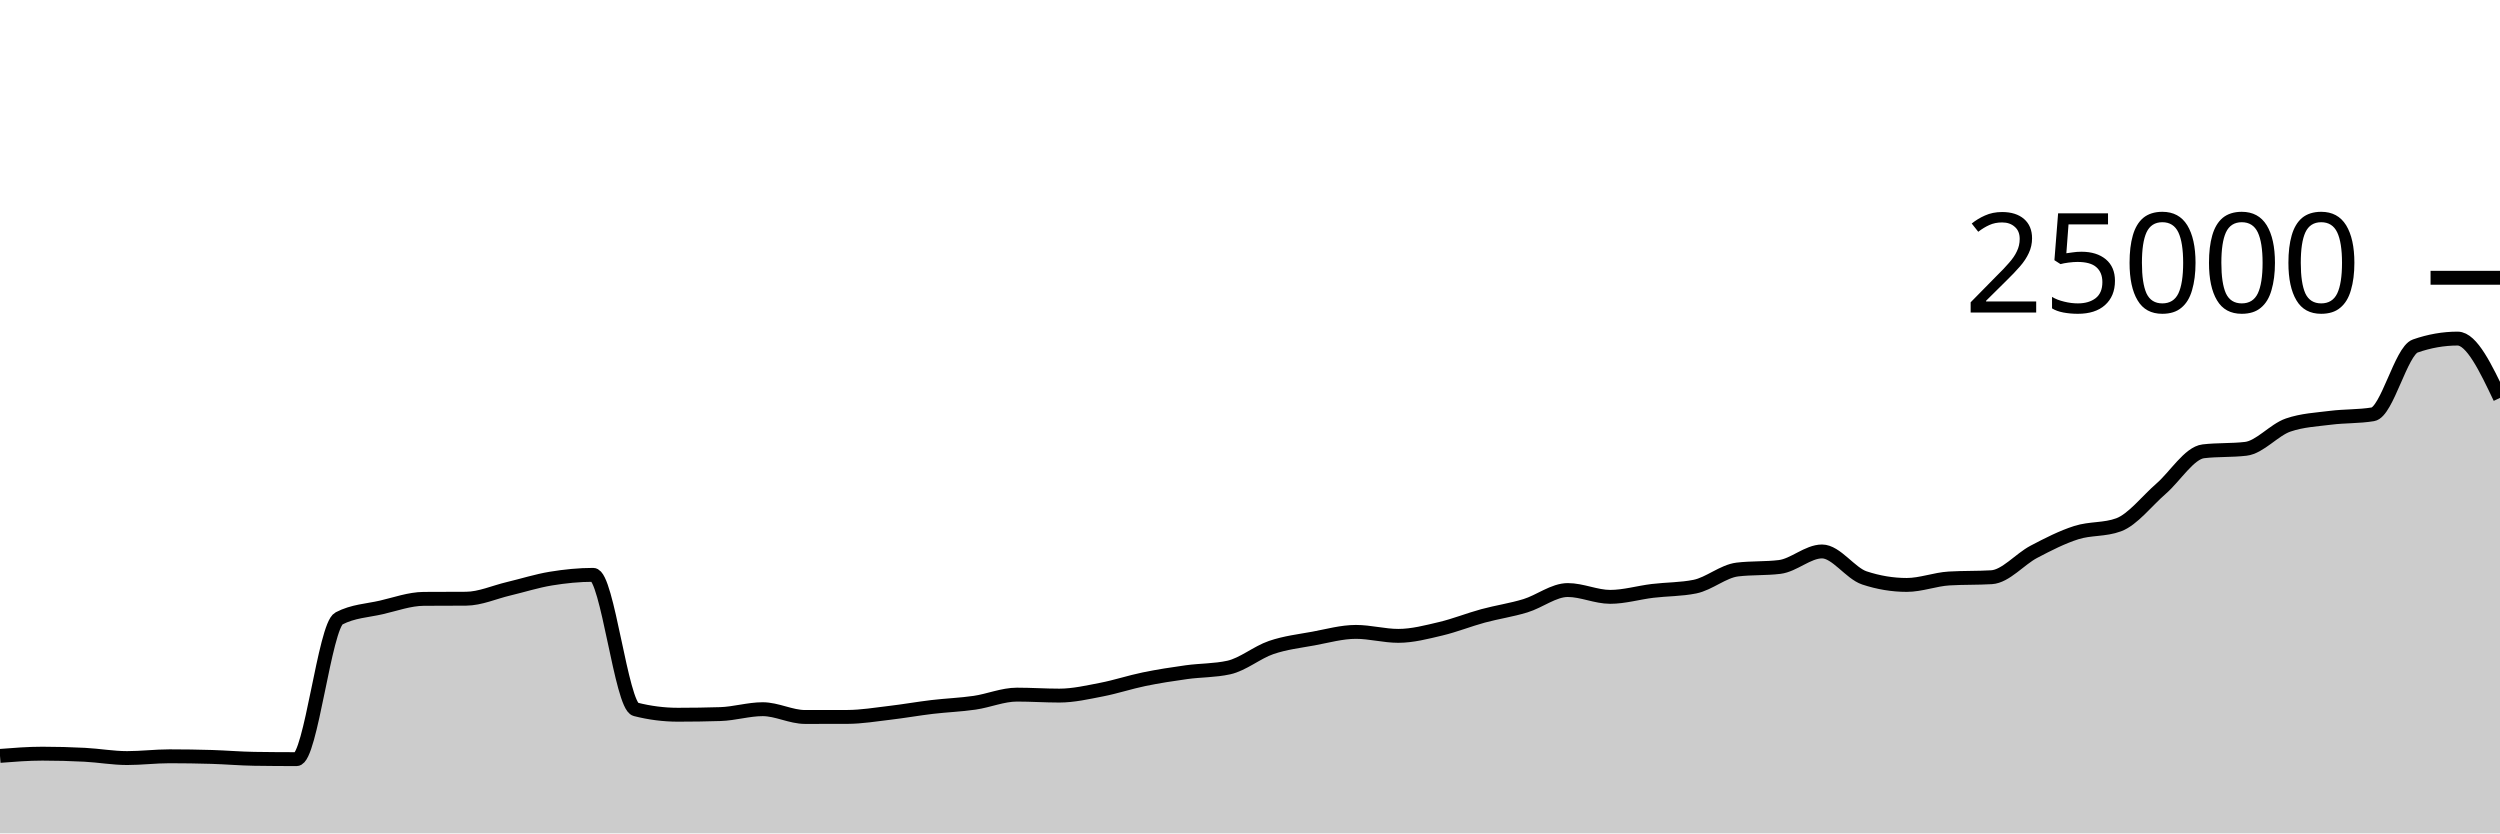
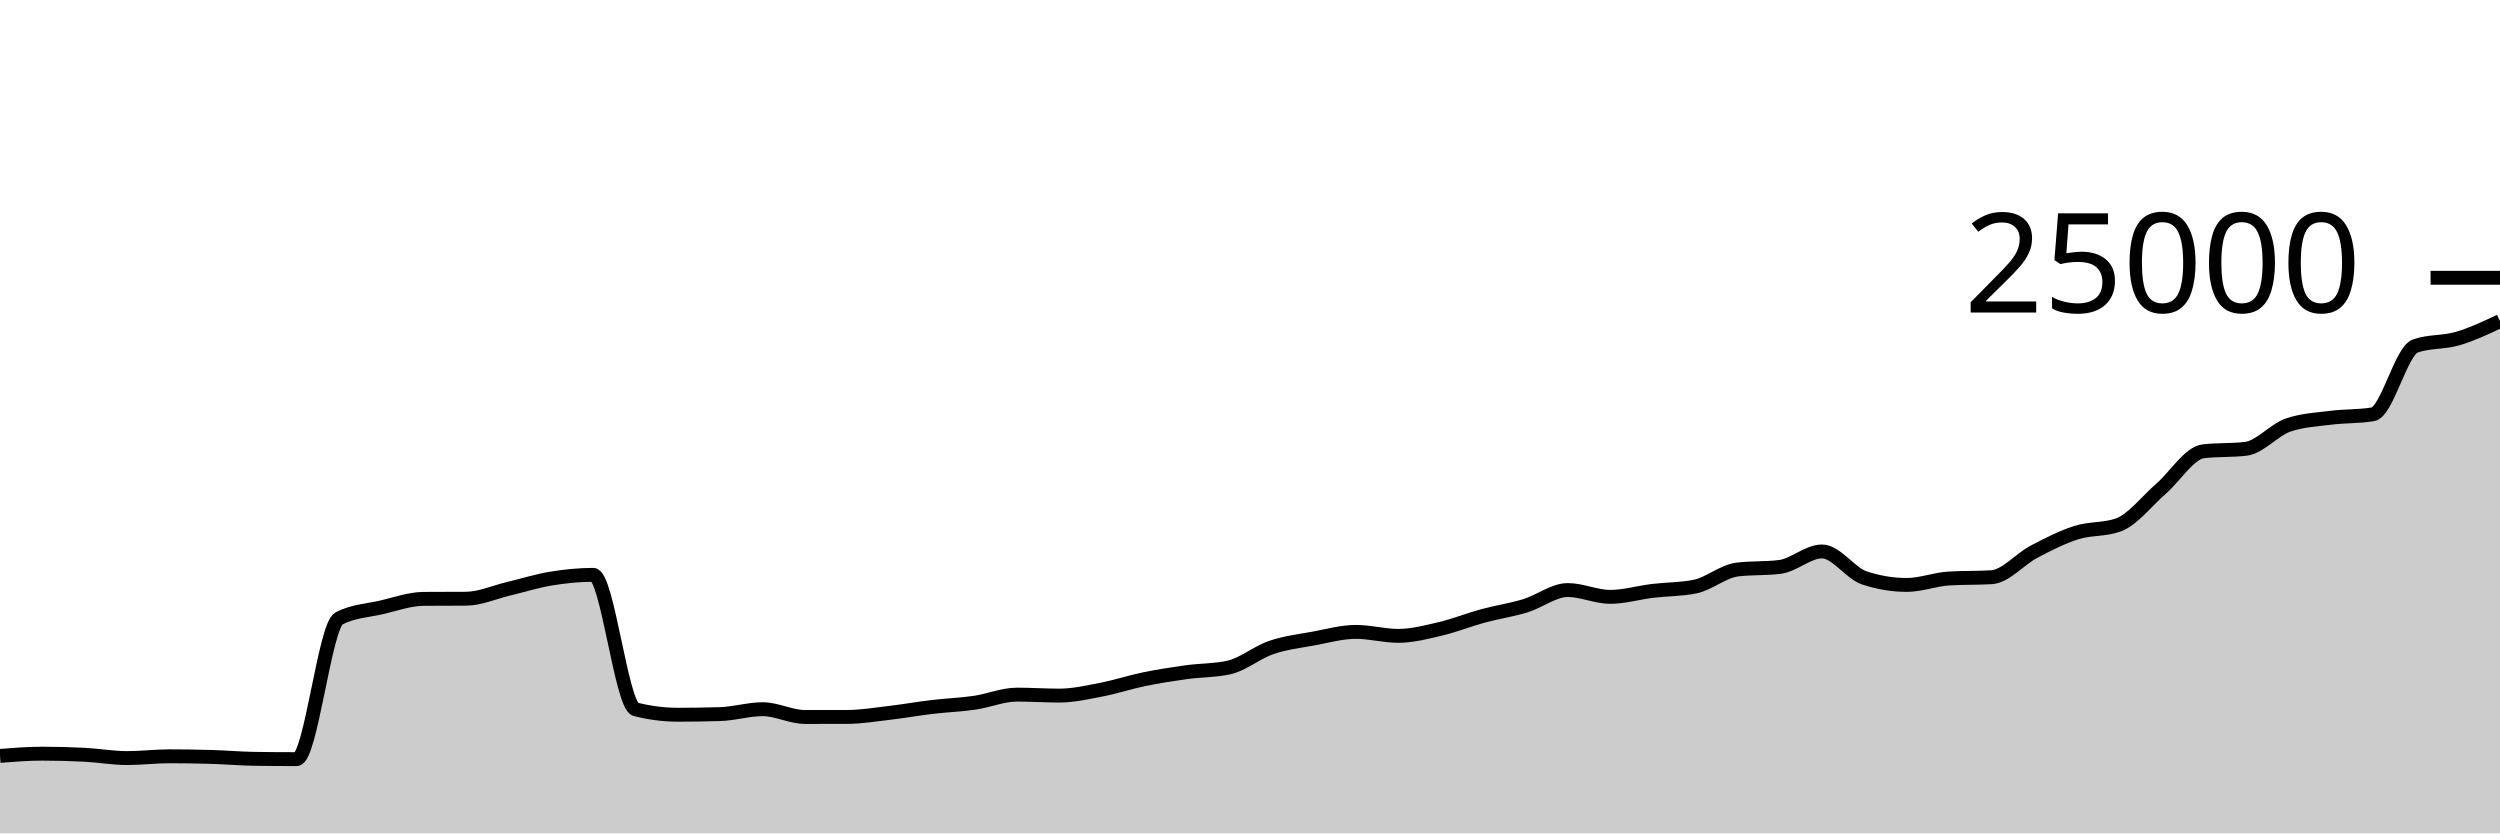
<svg xmlns="http://www.w3.org/2000/svg" viewBox="0 0 180 60">
  <g transform="translate(0,20)">
-     <path class="area" fill="rgba(0, 0, 0, 0.2)" d="M0,34.424C1.017,34.344,2.034,34.264,3.051,34.264C4.068,34.264,5.085,34.291,6.102,34.344C7.119,34.397,8.136,34.581,9.153,34.581C10.169,34.581,11.186,34.453,12.203,34.453C13.22,34.453,14.237,34.469,15.254,34.499C16.271,34.53,17.288,34.62,18.305,34.635C19.322,34.65,20.339,34.658,21.356,34.658C22.373,34.658,23.39,25.055,24.407,24.526C25.424,23.997,26.441,23.967,27.458,23.733C28.475,23.498,29.492,23.126,30.508,23.118C31.525,23.111,32.542,23.115,33.559,23.107C34.576,23.1,35.593,22.635,36.61,22.394C37.627,22.152,38.644,21.827,39.661,21.659C40.678,21.492,41.695,21.389,42.712,21.389C43.729,21.389,44.746,30.813,45.763,31.072C46.78,31.331,47.797,31.461,48.814,31.461C49.831,31.461,50.847,31.445,51.864,31.414C52.881,31.383,53.898,31.062,54.915,31.062C55.932,31.062,56.949,31.622,57.966,31.622C58.983,31.622,60,31.621,61.017,31.618C62.034,31.614,63.051,31.443,64.068,31.323C65.085,31.204,66.102,31.022,67.119,30.901C68.136,30.78,69.153,30.746,70.169,30.598C71.186,30.45,72.203,30.013,73.22,30.013C74.237,30.013,75.254,30.083,76.271,30.083C77.288,30.083,78.305,29.846,79.322,29.65C80.339,29.453,81.356,29.113,82.373,28.904C83.39,28.695,84.407,28.537,85.424,28.397C86.441,28.256,87.458,28.285,88.475,28.061C89.492,27.837,90.508,26.969,91.525,26.621C92.542,26.273,93.559,26.16,94.576,25.973C95.593,25.785,96.61,25.496,97.627,25.496C98.644,25.496,99.661,25.782,100.678,25.782C101.695,25.782,102.712,25.512,103.729,25.272C104.746,25.032,105.763,24.62,106.78,24.344C107.797,24.068,108.814,23.925,109.831,23.614C110.847,23.304,111.864,22.483,112.881,22.483C113.898,22.483,114.915,22.974,115.932,22.974C116.949,22.974,117.966,22.667,118.983,22.544C120,22.421,121.017,22.442,122.034,22.237C123.051,22.032,124.068,21.13,125.085,21.006C126.102,20.883,127.119,20.945,128.136,20.821C129.153,20.697,130.169,19.704,131.186,19.704C132.203,19.704,133.22,21.273,134.237,21.61C135.254,21.947,136.271,22.115,137.288,22.115C138.305,22.115,139.322,21.709,140.339,21.65C141.356,21.59,142.373,21.62,143.39,21.56C144.407,21.5,145.424,20.263,146.441,19.728C147.458,19.193,148.475,18.673,149.492,18.349C150.508,18.025,151.525,18.161,152.542,17.786C153.559,17.41,154.576,16.071,155.593,15.189C156.61,14.307,157.627,12.611,158.644,12.493C159.661,12.374,160.678,12.434,161.695,12.315C162.712,12.197,163.729,10.952,164.746,10.603C165.763,10.254,166.78,10.209,167.797,10.08C168.814,9.951,169.831,9.997,170.847,9.83C171.864,9.664,172.881,5.268,173.898,4.912C174.915,4.556,175.932,4.378,176.949,4.378C177.966,4.378,178.983,6.513,180,8.648L180,40C178.983,40,177.966,40,176.949,40C175.932,40,174.915,40,173.898,40C172.881,40,171.864,40,170.847,40C169.831,40,168.814,40,167.797,40C166.78,40,165.763,40,164.746,40C163.729,40,162.712,40,161.695,40C160.678,40,159.661,40,158.644,40C157.627,40,156.61,40,155.593,40C154.576,40,153.559,40,152.542,40C151.525,40,150.508,40,149.492,40C148.475,40,147.458,40,146.441,40C145.424,40,144.407,40,143.39,40C142.373,40,141.356,40,140.339,40C139.322,40,138.305,40,137.288,40C136.271,40,135.254,40,134.237,40C133.22,40,132.203,40,131.186,40C130.169,40,129.153,40,128.136,40C127.119,40,126.102,40,125.085,40C124.068,40,123.051,40,122.034,40C121.017,40,120,40,118.983,40C117.966,40,116.949,40,115.932,40C114.915,40,113.898,40,112.881,40C111.864,40,110.847,40,109.831,40C108.814,40,107.797,40,106.78,40C105.763,40,104.746,40,103.729,40C102.712,40,101.695,40,100.678,40C99.661,40,98.644,40,97.627,40C96.61,40,95.593,40,94.576,40C93.559,40,92.542,40,91.525,40C90.508,40,89.492,40,88.475,40C87.458,40,86.441,40,85.424,40C84.407,40,83.39,40,82.373,40C81.356,40,80.339,40,79.322,40C78.305,40,77.288,40,76.271,40C75.254,40,74.237,40,73.22,40C72.203,40,71.186,40,70.169,40C69.153,40,68.136,40,67.119,40C66.102,40,65.085,40,64.068,40C63.051,40,62.034,40,61.017,40C60,40,58.983,40,57.966,40C56.949,40,55.932,40,54.915,40C53.898,40,52.881,40,51.864,40C50.847,40,49.831,40,48.814,40C47.797,40,46.78,40,45.763,40C44.746,40,43.729,40,42.712,40C41.695,40,40.678,40,39.661,40C38.644,40,37.627,40,36.61,40C35.593,40,34.576,40,33.559,40C32.542,40,31.525,40,30.508,40C29.492,40,28.475,40,27.458,40C26.441,40,25.424,40,24.407,40C23.39,40,22.373,40,21.356,40C20.339,40,19.322,40,18.305,40C17.288,40,16.271,40,15.254,40C14.237,40,13.22,40,12.203,40C11.186,40,10.169,40,9.153,40C8.136,40,7.119,40,6.102,40C5.085,40,4.068,40,3.051,40C2.034,40,1.017,40,0,40Z" />
-     <path class="line" stroke="black" fill="none" d="M0,34.424C1.017,34.344,2.034,34.264,3.051,34.264C4.068,34.264,5.085,34.291,6.102,34.344C7.119,34.397,8.136,34.581,9.153,34.581C10.169,34.581,11.186,34.453,12.203,34.453C13.22,34.453,14.237,34.469,15.254,34.499C16.271,34.53,17.288,34.62,18.305,34.635C19.322,34.65,20.339,34.658,21.356,34.658C22.373,34.658,23.39,25.055,24.407,24.526C25.424,23.997,26.441,23.967,27.458,23.733C28.475,23.498,29.492,23.126,30.508,23.118C31.525,23.111,32.542,23.115,33.559,23.107C34.576,23.1,35.593,22.635,36.61,22.394C37.627,22.152,38.644,21.827,39.661,21.659C40.678,21.492,41.695,21.389,42.712,21.389C43.729,21.389,44.746,30.813,45.763,31.072C46.78,31.331,47.797,31.461,48.814,31.461C49.831,31.461,50.847,31.445,51.864,31.414C52.881,31.383,53.898,31.062,54.915,31.062C55.932,31.062,56.949,31.622,57.966,31.622C58.983,31.622,60,31.621,61.017,31.618C62.034,31.614,63.051,31.443,64.068,31.323C65.085,31.204,66.102,31.022,67.119,30.901C68.136,30.78,69.153,30.746,70.169,30.598C71.186,30.45,72.203,30.013,73.22,30.013C74.237,30.013,75.254,30.083,76.271,30.083C77.288,30.083,78.305,29.846,79.322,29.65C80.339,29.453,81.356,29.113,82.373,28.904C83.39,28.695,84.407,28.537,85.424,28.397C86.441,28.256,87.458,28.285,88.475,28.061C89.492,27.837,90.508,26.969,91.525,26.621C92.542,26.273,93.559,26.16,94.576,25.973C95.593,25.785,96.61,25.496,97.627,25.496C98.644,25.496,99.661,25.782,100.678,25.782C101.695,25.782,102.712,25.512,103.729,25.272C104.746,25.032,105.763,24.62,106.78,24.344C107.797,24.068,108.814,23.925,109.831,23.614C110.847,23.304,111.864,22.483,112.881,22.483C113.898,22.483,114.915,22.974,115.932,22.974C116.949,22.974,117.966,22.667,118.983,22.544C120,22.421,121.017,22.442,122.034,22.237C123.051,22.032,124.068,21.13,125.085,21.006C126.102,20.883,127.119,20.945,128.136,20.821C129.153,20.697,130.169,19.704,131.186,19.704C132.203,19.704,133.22,21.273,134.237,21.61C135.254,21.947,136.271,22.115,137.288,22.115C138.305,22.115,139.322,21.709,140.339,21.65C141.356,21.59,142.373,21.62,143.39,21.56C144.407,21.5,145.424,20.263,146.441,19.728C147.458,19.193,148.475,18.673,149.492,18.349C150.508,18.025,151.525,18.161,152.542,17.786C153.559,17.41,154.576,16.071,155.593,15.189C156.61,14.307,157.627,12.611,158.644,12.493C159.661,12.374,160.678,12.434,161.695,12.315C162.712,12.197,163.729,10.952,164.746,10.603C165.763,10.254,166.78,10.209,167.797,10.08C168.814,9.951,169.831,9.997,170.847,9.83C171.864,9.664,172.881,5.268,173.898,4.912C174.915,4.556,175.932,4.378,176.949,4.378C177.966,4.378,178.983,6.513,180,8.648" />
+     <path class="area" fill="rgba(0, 0, 0, 0.2)" d="M0,34.424C1.017,34.344,2.034,34.264,3.051,34.264C4.068,34.264,5.085,34.291,6.102,34.344C7.119,34.397,8.136,34.581,9.153,34.581C10.169,34.581,11.186,34.453,12.203,34.453C13.22,34.453,14.237,34.469,15.254,34.499C16.271,34.53,17.288,34.62,18.305,34.635C19.322,34.65,20.339,34.658,21.356,34.658C22.373,34.658,23.39,25.055,24.407,24.526C25.424,23.997,26.441,23.967,27.458,23.733C28.475,23.498,29.492,23.126,30.508,23.118C31.525,23.111,32.542,23.115,33.559,23.107C34.576,23.1,35.593,22.635,36.61,22.394C37.627,22.152,38.644,21.827,39.661,21.659C40.678,21.492,41.695,21.389,42.712,21.389C43.729,21.389,44.746,30.813,45.763,31.072C46.78,31.331,47.797,31.461,48.814,31.461C49.831,31.461,50.847,31.445,51.864,31.414C52.881,31.383,53.898,31.062,54.915,31.062C55.932,31.062,56.949,31.622,57.966,31.622C58.983,31.622,60,31.621,61.017,31.618C62.034,31.614,63.051,31.443,64.068,31.323C65.085,31.204,66.102,31.022,67.119,30.901C68.136,30.78,69.153,30.746,70.169,30.598C71.186,30.45,72.203,30.013,73.22,30.013C74.237,30.013,75.254,30.083,76.271,30.083C77.288,30.083,78.305,29.846,79.322,29.65C80.339,29.453,81.356,29.113,82.373,28.904C83.39,28.695,84.407,28.537,85.424,28.397C86.441,28.256,87.458,28.285,88.475,28.061C89.492,27.837,90.508,26.969,91.525,26.621C92.542,26.273,93.559,26.16,94.576,25.973C95.593,25.785,96.61,25.496,97.627,25.496C98.644,25.496,99.661,25.782,100.678,25.782C101.695,25.782,102.712,25.512,103.729,25.272C104.746,25.032,105.763,24.62,106.78,24.344C107.797,24.068,108.814,23.925,109.831,23.614C110.847,23.304,111.864,22.483,112.881,22.483C113.898,22.483,114.915,22.974,115.932,22.974C116.949,22.974,117.966,22.667,118.983,22.544C120,22.421,121.017,22.442,122.034,22.237C123.051,22.032,124.068,21.13,125.085,21.006C126.102,20.883,127.119,20.945,128.136,20.821C129.153,20.697,130.169,19.704,131.186,19.704C132.203,19.704,133.22,21.273,134.237,21.61C135.254,21.947,136.271,22.115,137.288,22.115C138.305,22.115,139.322,21.709,140.339,21.65C141.356,21.59,142.373,21.62,143.39,21.56C144.407,21.5,145.424,20.263,146.441,19.728C147.458,19.193,148.475,18.673,149.492,18.349C150.508,18.025,151.525,18.161,152.542,17.786C153.559,17.41,154.576,16.071,155.593,15.189C156.61,14.307,157.627,12.611,158.644,12.493C159.661,12.374,160.678,12.434,161.695,12.315C162.712,12.197,163.729,10.952,164.746,10.603C165.763,10.254,166.78,10.209,167.797,10.08C168.814,9.951,169.831,9.997,170.847,9.83C171.864,9.664,172.881,5.268,173.898,4.912C174.915,4.556,175.932,4.676,176.949,4.378C177.966,4.079,178.983,3.599,180,3.12L180,40C178.983,40,177.966,40,176.949,40C175.932,40,174.915,40,173.898,40C172.881,40,171.864,40,170.847,40C169.831,40,168.814,40,167.797,40C166.78,40,165.763,40,164.746,40C163.729,40,162.712,40,161.695,40C160.678,40,159.661,40,158.644,40C157.627,40,156.61,40,155.593,40C154.576,40,153.559,40,152.542,40C151.525,40,150.508,40,149.492,40C148.475,40,147.458,40,146.441,40C145.424,40,144.407,40,143.39,40C142.373,40,141.356,40,140.339,40C139.322,40,138.305,40,137.288,40C136.271,40,135.254,40,134.237,40C133.22,40,132.203,40,131.186,40C130.169,40,129.153,40,128.136,40C127.119,40,126.102,40,125.085,40C124.068,40,123.051,40,122.034,40C121.017,40,120,40,118.983,40C117.966,40,116.949,40,115.932,40C114.915,40,113.898,40,112.881,40C111.864,40,110.847,40,109.831,40C108.814,40,107.797,40,106.78,40C105.763,40,104.746,40,103.729,40C102.712,40,101.695,40,100.678,40C99.661,40,98.644,40,97.627,40C96.61,40,95.593,40,94.576,40C93.559,40,92.542,40,91.525,40C90.508,40,89.492,40,88.475,40C87.458,40,86.441,40,85.424,40C84.407,40,83.39,40,82.373,40C81.356,40,80.339,40,79.322,40C78.305,40,77.288,40,76.271,40C75.254,40,74.237,40,73.22,40C72.203,40,71.186,40,70.169,40C69.153,40,68.136,40,67.119,40C66.102,40,65.085,40,64.068,40C63.051,40,62.034,40,61.017,40C60,40,58.983,40,57.966,40C56.949,40,55.932,40,54.915,40C53.898,40,52.881,40,51.864,40C50.847,40,49.831,40,48.814,40C47.797,40,46.78,40,45.763,40C44.746,40,43.729,40,42.712,40C41.695,40,40.678,40,39.661,40C38.644,40,37.627,40,36.61,40C35.593,40,34.576,40,33.559,40C32.542,40,31.525,40,30.508,40C29.492,40,28.475,40,27.458,40C26.441,40,25.424,40,24.407,40C23.39,40,22.373,40,21.356,40C20.339,40,19.322,40,18.305,40C17.288,40,16.271,40,15.254,40C14.237,40,13.22,40,12.203,40C11.186,40,10.169,40,9.153,40C8.136,40,7.119,40,6.102,40C5.085,40,4.068,40,3.051,40C2.034,40,1.017,40,0,40Z" />
+     <path class="line" stroke="black" fill="none" d="M0,34.424C1.017,34.344,2.034,34.264,3.051,34.264C4.068,34.264,5.085,34.291,6.102,34.344C7.119,34.397,8.136,34.581,9.153,34.581C10.169,34.581,11.186,34.453,12.203,34.453C13.22,34.453,14.237,34.469,15.254,34.499C16.271,34.53,17.288,34.62,18.305,34.635C19.322,34.65,20.339,34.658,21.356,34.658C22.373,34.658,23.39,25.055,24.407,24.526C25.424,23.997,26.441,23.967,27.458,23.733C28.475,23.498,29.492,23.126,30.508,23.118C31.525,23.111,32.542,23.115,33.559,23.107C34.576,23.1,35.593,22.635,36.61,22.394C37.627,22.152,38.644,21.827,39.661,21.659C40.678,21.492,41.695,21.389,42.712,21.389C43.729,21.389,44.746,30.813,45.763,31.072C46.78,31.331,47.797,31.461,48.814,31.461C49.831,31.461,50.847,31.445,51.864,31.414C52.881,31.383,53.898,31.062,54.915,31.062C55.932,31.062,56.949,31.622,57.966,31.622C58.983,31.622,60,31.621,61.017,31.618C62.034,31.614,63.051,31.443,64.068,31.323C65.085,31.204,66.102,31.022,67.119,30.901C68.136,30.78,69.153,30.746,70.169,30.598C71.186,30.45,72.203,30.013,73.22,30.013C74.237,30.013,75.254,30.083,76.271,30.083C77.288,30.083,78.305,29.846,79.322,29.65C80.339,29.453,81.356,29.113,82.373,28.904C83.39,28.695,84.407,28.537,85.424,28.397C86.441,28.256,87.458,28.285,88.475,28.061C89.492,27.837,90.508,26.969,91.525,26.621C92.542,26.273,93.559,26.16,94.576,25.973C95.593,25.785,96.61,25.496,97.627,25.496C98.644,25.496,99.661,25.782,100.678,25.782C101.695,25.782,102.712,25.512,103.729,25.272C104.746,25.032,105.763,24.62,106.78,24.344C107.797,24.068,108.814,23.925,109.831,23.614C110.847,23.304,111.864,22.483,112.881,22.483C113.898,22.483,114.915,22.974,115.932,22.974C116.949,22.974,117.966,22.667,118.983,22.544C120,22.421,121.017,22.442,122.034,22.237C123.051,22.032,124.068,21.13,125.085,21.006C126.102,20.883,127.119,20.945,128.136,20.821C129.153,20.697,130.169,19.704,131.186,19.704C132.203,19.704,133.22,21.273,134.237,21.61C135.254,21.947,136.271,22.115,137.288,22.115C138.305,22.115,139.322,21.709,140.339,21.65C141.356,21.59,142.373,21.62,143.39,21.56C144.407,21.5,145.424,20.263,146.441,19.728C147.458,19.193,148.475,18.673,149.492,18.349C150.508,18.025,151.525,18.161,152.542,17.786C153.559,17.41,154.576,16.071,155.593,15.189C156.61,14.307,157.627,12.611,158.644,12.493C159.661,12.374,160.678,12.434,161.695,12.315C162.712,12.197,163.729,10.952,164.746,10.603C165.763,10.254,166.78,10.209,167.797,10.08C168.814,9.951,169.831,9.997,170.847,9.83C171.864,9.664,172.881,5.268,173.898,4.912C174.915,4.556,175.932,4.676,176.949,4.378C177.966,4.079,178.983,3.599,180,3.12" />
    <path class="axis-ceiling" stroke-width="1" stroke="black" fill="none" d="M175,0L180,0" />
    <text class="axis-ceiling-label" font-family="sans-serif" text-anchor="end" font-size="10px" x="170" y="2.5">25000</text>
  </g>
</svg>
